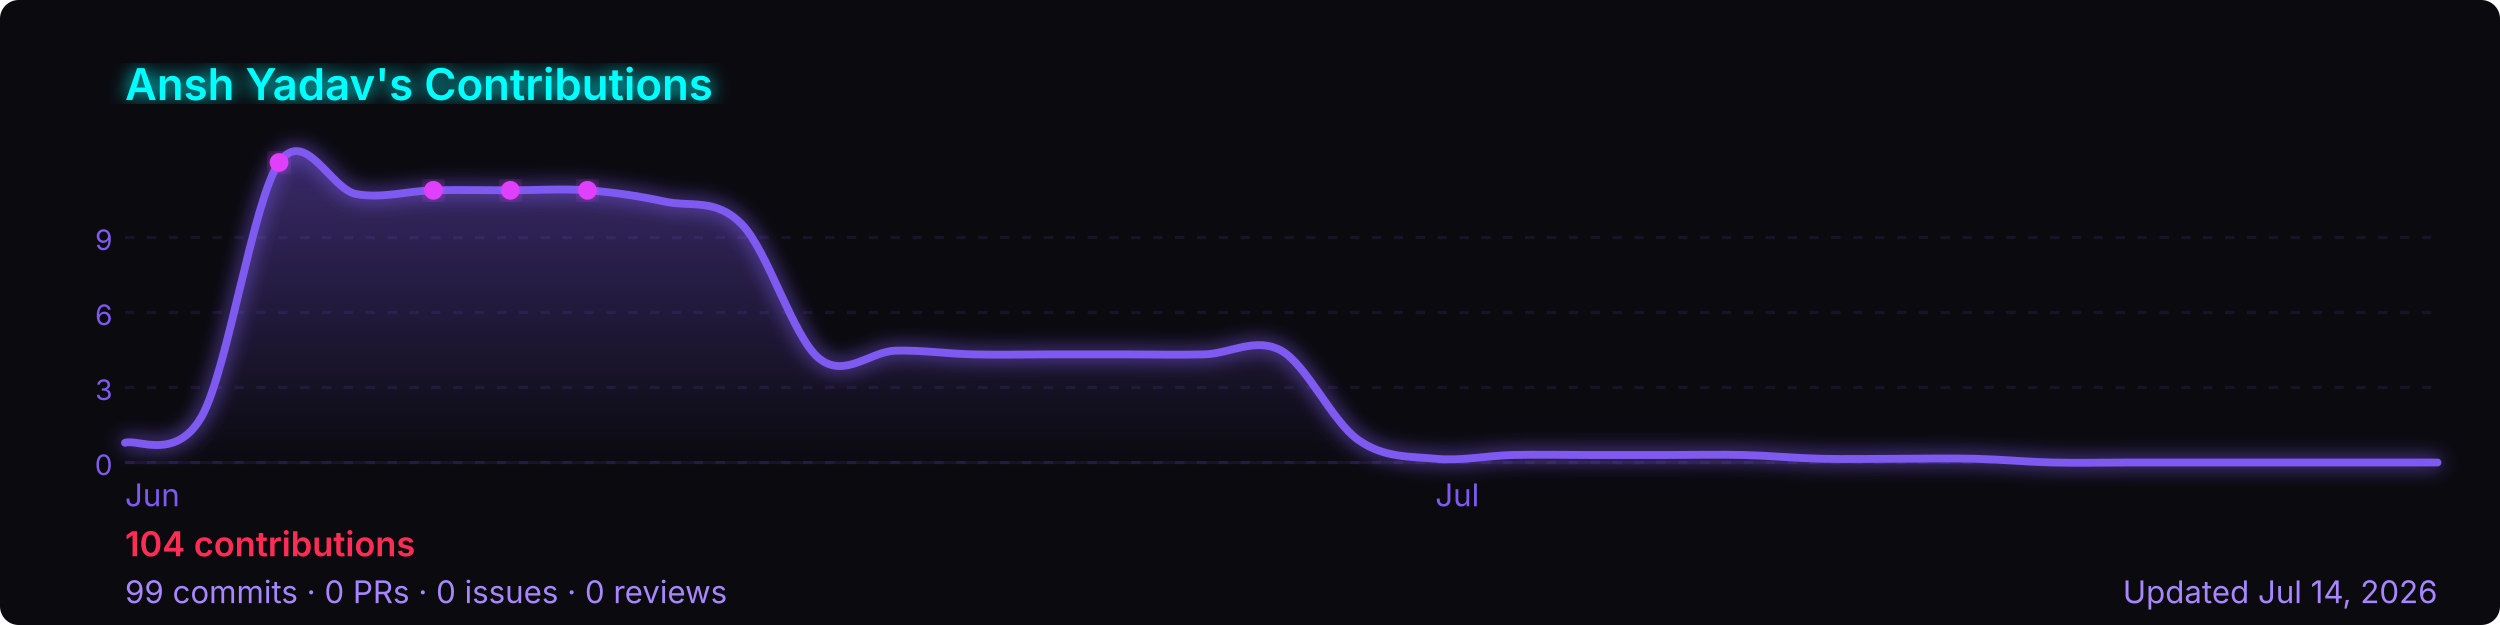
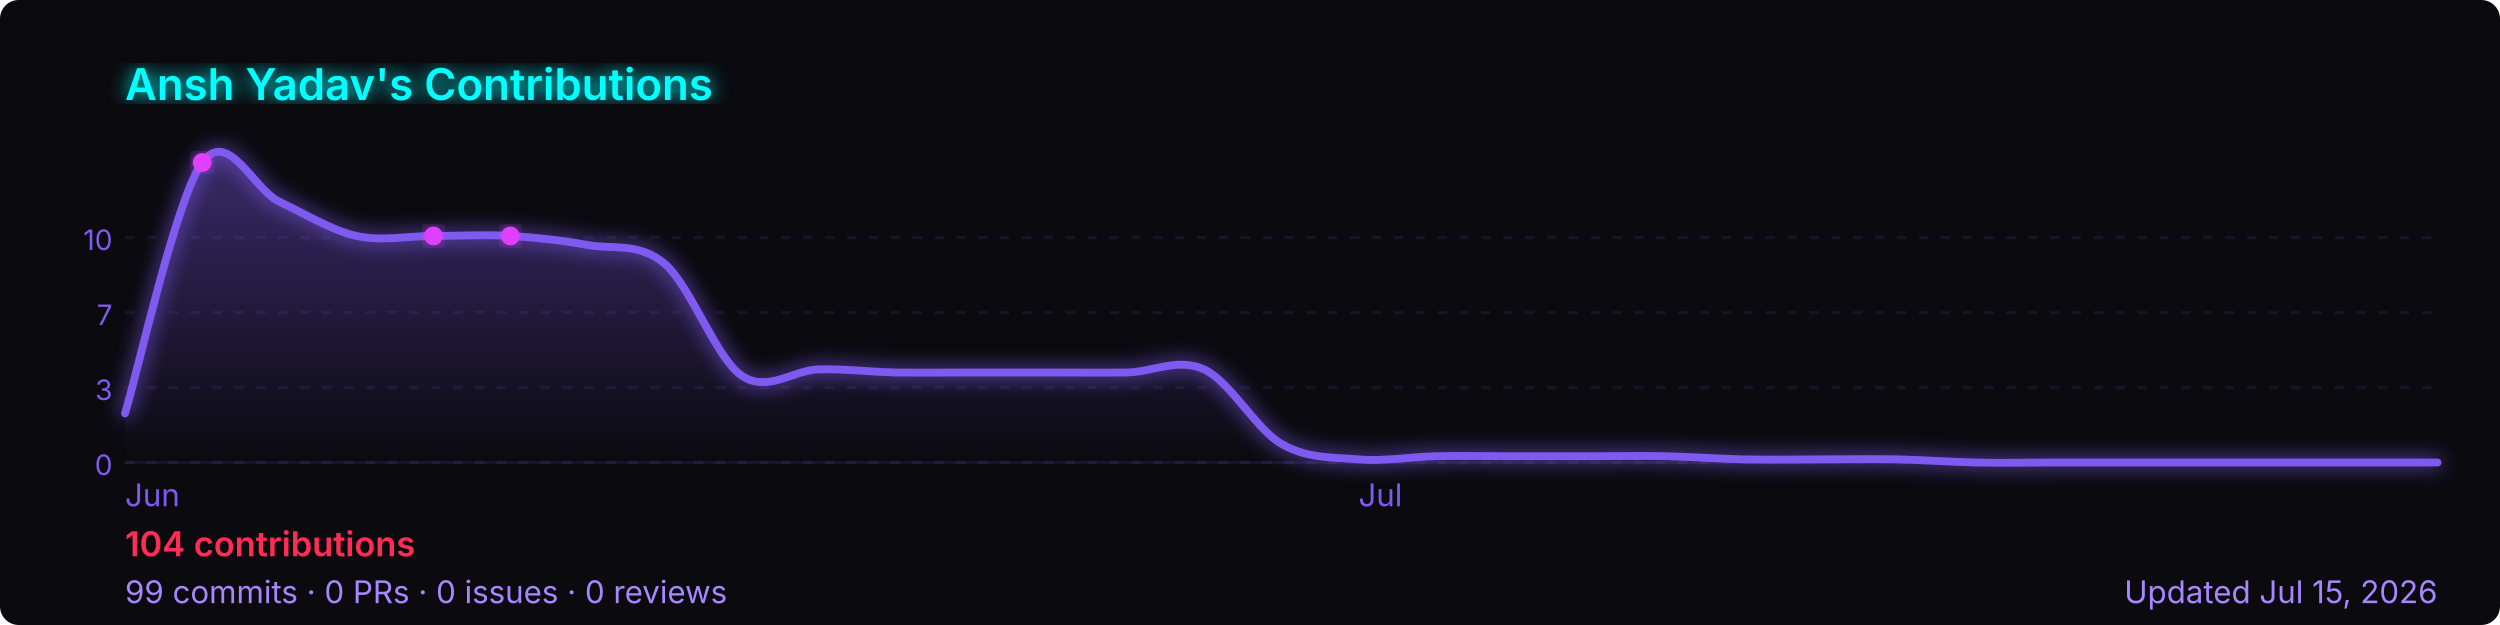
<svg xmlns="http://www.w3.org/2000/svg" width="800" height="200" viewBox="0 0 800 200" role="img" aria-label="Ansh Yadav's GitHub contribution graph">
  <defs>
-     <linearGradient id="area-w2d4s" x1="0" y1="0" x2="0" y2="1">
+     <linearGradient id="area-yl31x" x1="0" y1="0" x2="0" y2="1">
      <stop offset="0%" stop-color="rgba(127,90,240,0.4)" />
      <stop offset="100%" stop-color="rgba(127,90,240,0)" />
    </linearGradient>
-     <filter id="glow-w2d4s">
+     <filter id="glow-yl31x">
      <feGaussianBlur stdDeviation="3" result="blur" />
      <feMerge>
        <feMergeNode in="blur" />
        <feMergeNode in="SourceGraphic" />
      </feMerge>
    </filter>
  </defs>
  <rect width="800" height="200" rx="6" fill="#0a0a0f" />
-   <text x="40" y="32" font-size="14" font-weight="600" fill="#00ffff" font-family="-apple-system,BlinkMacSystemFont,'Segoe UI',sans-serif" filter="url(#glow-w2d4s)">
+   <text x="40" y="32" font-size="14" font-weight="600" fill="#00ffff" font-family="-apple-system,BlinkMacSystemFont,'Segoe UI',sans-serif" filter="url(#glow-yl31x)">
    Ansh Yadav's Contributions
  </text>
  <line x1="40" y1="76.0" x2="780" y2="76.0" stroke="rgba(127,90,240,0.12)" stroke-width="1" stroke-dasharray="3,4" />
-   <text x="36" y="80.0" font-size="9" fill="#7f5af0" font-family="-apple-system,BlinkMacSystemFont,'Segoe UI',sans-serif" text-anchor="end">9</text>
+   <text x="36" y="80.0" font-size="9" fill="#7f5af0" font-family="-apple-system,BlinkMacSystemFont,'Segoe UI',sans-serif" text-anchor="end">10</text>
  <line x1="40" y1="100.0" x2="780" y2="100.0" stroke="rgba(127,90,240,0.12)" stroke-width="1" stroke-dasharray="3,4" />
-   <text x="36" y="104.0" font-size="9" fill="#7f5af0" font-family="-apple-system,BlinkMacSystemFont,'Segoe UI',sans-serif" text-anchor="end">6</text>
+   <text x="36" y="104.0" font-size="9" fill="#7f5af0" font-family="-apple-system,BlinkMacSystemFont,'Segoe UI',sans-serif" text-anchor="end">7</text>
  <line x1="40" y1="124.0" x2="780" y2="124.0" stroke="rgba(127,90,240,0.12)" stroke-width="1" stroke-dasharray="3,4" />
  <text x="36" y="128.0" font-size="9" fill="#7f5af0" font-family="-apple-system,BlinkMacSystemFont,'Segoe UI',sans-serif" text-anchor="end">3</text>
  <line x1="40" y1="148.0" x2="780" y2="148.0" stroke="rgba(127,90,240,0.12)" stroke-width="1" stroke-dasharray="3,4" />
  <text x="36" y="152.0" font-size="9" fill="#7f5af0" font-family="-apple-system,BlinkMacSystemFont,'Segoe UI',sans-serif" text-anchor="end">0</text>
  <line x1="40" y1="148" x2="780" y2="148" stroke="rgba(127,90,240,0.12)" stroke-width="1" />
-   <path d="M 40.0,141.7 C 44.1,140.3 56.4,147.9 64.7,133.0 C 72.9,118.0 81.1,63.8 89.3,52.0 C 97.6,40.2 105.8,60.6 114.0,62.1 C 122.2,63.6 130.4,61.1 138.7,60.9 C 146.9,60.7 155.1,60.9 163.3,60.9 C 171.6,60.9 179.8,60.3 188.0,60.9 C 196.2,61.5 204.4,62.7 212.7,64.5 C 220.9,66.3 229.1,63.3 237.3,71.7 C 245.6,80.0 253.8,107.9 262.0,114.6 C 270.2,121.4 278.4,112.4 286.7,112.2 C 294.9,112.0 303.1,113.2 311.3,113.4 C 319.6,113.6 327.8,113.4 336.0,113.4 C 344.2,113.4 352.4,113.4 360.7,113.4 C 368.9,113.4 377.1,113.6 385.3,113.4 C 393.6,113.2 401.8,107.7 410.0,112.2 C 418.2,116.8 426.4,135.1 434.7,140.8 C 442.9,146.6 451.1,146.0 459.3,146.8 C 467.6,147.6 475.8,145.8 484.0,145.6 C 492.2,145.4 500.4,145.6 508.7,145.6 C 516.9,145.6 525.1,145.6 533.3,145.6 C 541.6,145.6 549.8,145.4 558.0,145.6 C 566.2,145.8 574.4,146.6 582.7,146.8 C 590.9,147.0 599.1,146.8 607.3,146.8 C 615.6,146.8 623.8,146.6 632.0,146.8 C 640.2,147.0 648.4,147.8 656.7,148.0 C 664.9,148.2 673.1,148.0 681.3,148.0 C 689.6,148.0 697.8,148.0 706.0,148.0 C 714.2,148.0 722.4,148.0 730.7,148.0 C 738.9,148.0 747.1,148.0 755.3,148.0 C 763.6,148.0 775.9,148.0 780.0,148.0 L 780.0,148 L 40.0,148 Z" fill="url(#area-w2d4s)" />
-   <path d="M 40.0,141.7 C 44.1,140.3 56.4,147.9 64.7,133.0 C 72.9,118.0 81.1,63.8 89.3,52.0 C 97.6,40.2 105.8,60.6 114.0,62.1 C 122.2,63.6 130.4,61.1 138.7,60.9 C 146.9,60.7 155.1,60.9 163.3,60.9 C 171.6,60.9 179.8,60.3 188.0,60.9 C 196.2,61.5 204.4,62.7 212.7,64.5 C 220.9,66.3 229.1,63.3 237.3,71.7 C 245.6,80.0 253.8,107.9 262.0,114.6 C 270.2,121.4 278.4,112.4 286.7,112.2 C 294.9,112.0 303.1,113.2 311.3,113.4 C 319.6,113.6 327.8,113.4 336.0,113.4 C 344.2,113.4 352.4,113.4 360.7,113.4 C 368.9,113.4 377.1,113.6 385.3,113.4 C 393.6,113.2 401.8,107.7 410.0,112.2 C 418.2,116.8 426.4,135.1 434.7,140.8 C 442.9,146.6 451.1,146.0 459.3,146.8 C 467.6,147.6 475.8,145.8 484.0,145.6 C 492.2,145.4 500.4,145.6 508.7,145.6 C 516.9,145.6 525.1,145.6 533.3,145.6 C 541.6,145.6 549.8,145.4 558.0,145.6 C 566.2,145.8 574.4,146.6 582.7,146.8 C 590.9,147.0 599.1,146.8 607.3,146.8 C 615.6,146.8 623.8,146.6 632.0,146.8 C 640.2,147.0 648.4,147.8 656.7,148.0 C 664.9,148.2 673.1,148.0 681.3,148.0 C 689.6,148.0 697.8,148.0 706.0,148.0 C 714.2,148.0 722.4,148.0 730.7,148.0 C 738.9,148.0 747.1,148.0 755.3,148.0 C 763.6,148.0 775.9,148.0 780.0,148.0" fill="none" stroke="#7f5af0" stroke-width="2.5" stroke-linejoin="round" stroke-linecap="round" filter="url(#glow-w2d4s)" />
-   <circle cx="163.3" cy="60.9" r="3" fill="#e040fb" filter="url(#glow-w2d4s)">
+   <path d="M 40.0,132.3 C 44.1,119.0 56.4,63.3 64.7,52.0 C 72.9,40.7 81.1,60.6 89.3,64.5 C 97.6,68.4 105.8,73.6 114.0,75.5 C 122.2,77.3 130.4,75.5 138.7,75.5 C 146.9,75.5 155.1,75.0 163.3,75.5 C 171.6,76.0 179.8,76.9 188.0,78.4 C 196.2,79.9 204.4,77.4 212.7,84.4 C 220.9,91.4 229.1,114.5 237.3,120.2 C 245.6,125.8 253.8,118.4 262.0,118.2 C 270.2,118.0 278.4,119.0 286.7,119.2 C 294.9,119.3 303.1,119.2 311.3,119.2 C 319.6,119.2 327.8,119.2 336.0,119.2 C 344.2,119.2 352.4,119.3 360.7,119.2 C 368.9,119.0 377.1,114.4 385.3,118.2 C 393.6,122.0 401.8,137.2 410.0,142.0 C 418.2,146.8 426.4,146.3 434.7,147.0 C 442.9,147.7 451.1,146.2 459.3,146.0 C 467.6,145.8 475.8,146.0 484.0,146.0 C 492.2,146.0 500.4,146.0 508.7,146.0 C 516.9,146.0 525.1,145.8 533.3,146.0 C 541.6,146.2 549.8,146.8 558.0,147.0 C 566.2,147.2 574.4,147.0 582.7,147.0 C 590.9,147.0 599.1,146.8 607.3,147.0 C 615.6,147.2 623.8,147.8 632.0,148.0 C 640.2,148.2 648.4,148.0 656.7,148.0 C 664.9,148.0 673.1,148.0 681.3,148.0 C 689.6,148.0 697.8,148.0 706.0,148.0 C 714.2,148.0 722.4,148.0 730.7,148.0 C 738.9,148.0 747.1,148.0 755.3,148.0 C 763.6,148.0 775.9,148.0 780.0,148.0 L 780.0,148 L 40.0,148 Z" fill="url(#area-yl31x)" />
+   <path d="M 40.0,132.3 C 44.1,119.0 56.4,63.3 64.7,52.0 C 72.9,40.7 81.1,60.6 89.3,64.5 C 97.6,68.4 105.8,73.6 114.0,75.5 C 122.2,77.3 130.4,75.5 138.7,75.5 C 146.9,75.5 155.1,75.0 163.3,75.5 C 171.6,76.0 179.8,76.9 188.0,78.4 C 196.2,79.9 204.4,77.4 212.7,84.4 C 220.9,91.4 229.1,114.5 237.3,120.2 C 245.6,125.8 253.8,118.4 262.0,118.2 C 270.2,118.0 278.4,119.0 286.7,119.2 C 294.9,119.3 303.1,119.2 311.3,119.2 C 319.6,119.2 327.8,119.2 336.0,119.2 C 344.2,119.2 352.4,119.3 360.7,119.2 C 368.9,119.0 377.1,114.4 385.3,118.2 C 393.6,122.0 401.8,137.2 410.0,142.0 C 418.2,146.8 426.4,146.3 434.7,147.0 C 442.9,147.7 451.1,146.2 459.3,146.0 C 467.6,145.8 475.8,146.0 484.0,146.0 C 492.2,146.0 500.4,146.0 508.7,146.0 C 516.9,146.0 525.1,145.8 533.3,146.0 C 541.6,146.2 549.8,146.8 558.0,147.0 C 566.2,147.2 574.4,147.0 582.7,147.0 C 590.9,147.0 599.1,146.8 607.3,147.0 C 615.6,147.2 623.8,147.8 632.0,148.0 C 640.2,148.2 648.4,148.0 656.7,148.0 C 664.9,148.0 673.1,148.0 681.3,148.0 C 689.6,148.0 697.8,148.0 706.0,148.0 C 714.2,148.0 722.4,148.0 730.7,148.0 C 738.9,148.0 747.1,148.0 755.3,148.0 C 763.6,148.0 775.9,148.0 780.0,148.0" fill="none" stroke="#7f5af0" stroke-width="2.5" stroke-linejoin="round" stroke-linecap="round" filter="url(#glow-yl31x)" />
+   <circle cx="138.7" cy="75.5" r="3" fill="#e040fb" filter="url(#glow-yl31x)">
    </circle>
-   <circle cx="138.7" cy="60.9" r="3" fill="#e040fb" filter="url(#glow-w2d4s)">
+   <circle cx="163.3" cy="75.5" r="3" fill="#e040fb" filter="url(#glow-yl31x)">
    </circle>
-   <circle cx="188.0" cy="60.9" r="3" fill="#e040fb" filter="url(#glow-w2d4s)">
-     </circle>
-   <circle cx="89.3" cy="52.0" r="3" fill="#e040fb" filter="url(#glow-w2d4s)">
+   <circle cx="64.7" cy="52.0" r="3" fill="#e040fb" filter="url(#glow-yl31x)">
    </circle>
  <text x="40.0" y="162" font-size="10" fill="#7f5af0" font-family="-apple-system,BlinkMacSystemFont,'Segoe UI',sans-serif">Jun</text>
-   <text x="459.3" y="162" font-size="10" fill="#7f5af0" font-family="-apple-system,BlinkMacSystemFont,'Segoe UI',sans-serif">Jul</text>
+   <text x="434.7" y="162" font-size="10" fill="#7f5af0" font-family="-apple-system,BlinkMacSystemFont,'Segoe UI',sans-serif">Jul</text>
  <text x="40" y="178" font-size="11" font-weight="600" fill="#ff2d55" font-family="-apple-system,BlinkMacSystemFont,'Segoe UI',sans-serif">
    104 contributions
  </text>
  <text x="40" y="193" font-size="10" fill="#a786ff" font-family="-apple-system,BlinkMacSystemFont,'Segoe UI',sans-serif">
    99 commits · 0 PRs · 0 issues · 0 reviews
  </text>
  <text x="780" y="193" font-size="10" fill="#a786ff" text-anchor="end" font-family="-apple-system,BlinkMacSystemFont,'Segoe UI',sans-serif">
-     Updated Jul 14, 2026
+     Updated Jul 15, 2026
  </text>
</svg>
